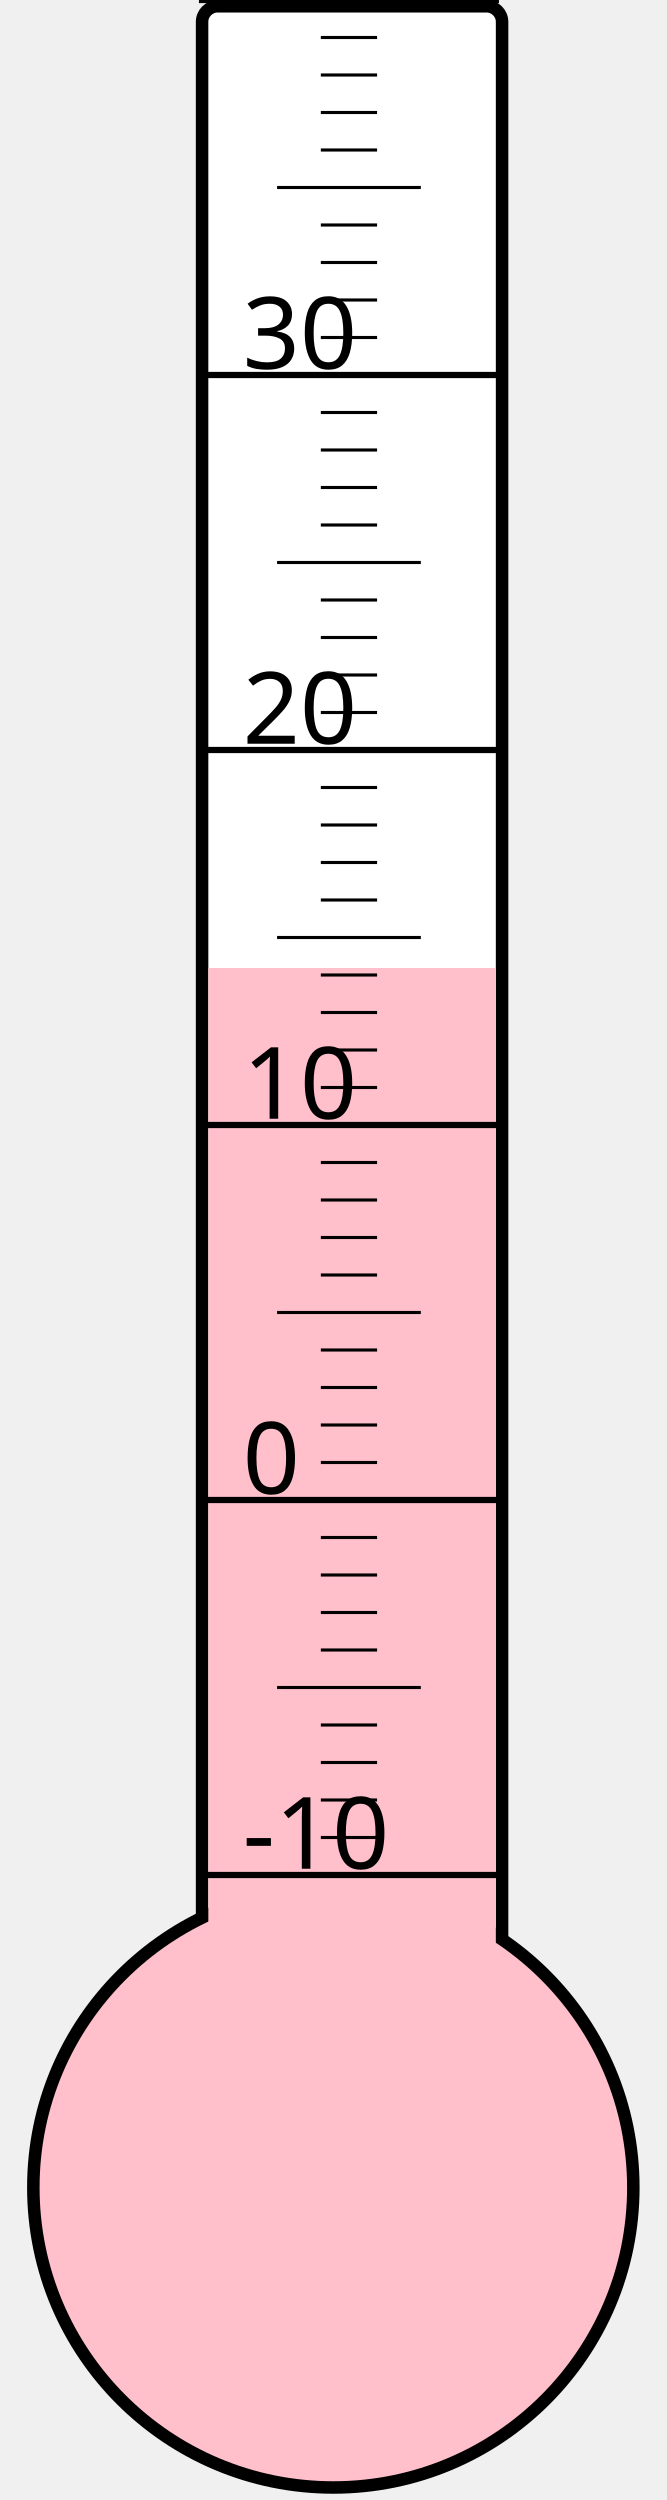
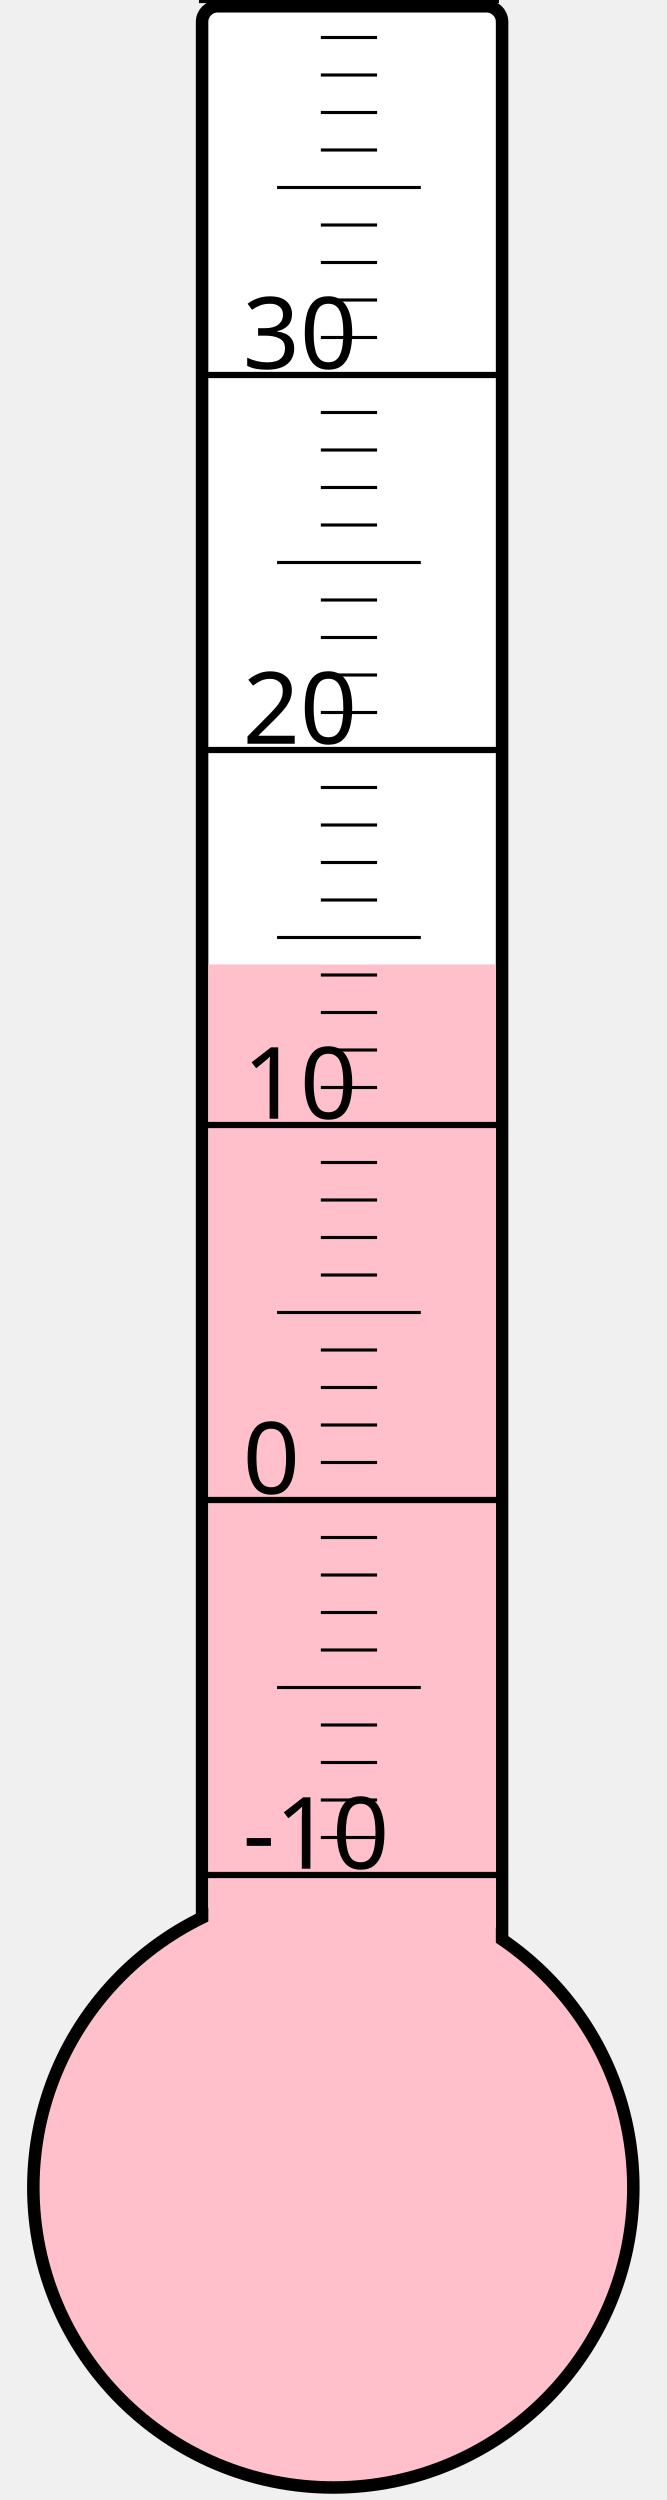
<svg xmlns="http://www.w3.org/2000/svg" width="40px" height="150px" viewBox="0 0 200 800">
  <rect width="200" height="800" x="0" y="0" style="fill: #ffffeb; fill-opacity: 0;" />
  <rect width="96" height="680" x="58" y="2" rx="5" ry="5" style="fill: white; fill-opacity: 1; stroke: black; stroke-width: 4;" />
  <circle cx="100" cy="700" r="96" style="fill: pink; stroke: black; stroke-width: 4;" />
-   <rect width="92" height="390.25" x="60" y="309.75" style="fill: pink; fill-opacity: 1; stroke-width: 0;" />
+   <rect width="92" height="391.375" x="60" y="308.625" style="fill: pink; fill-opacity: 1; stroke-width: 0;" />
  <text x="71" y="598" style="font-family: sans-serif; font-size: 24pt;">-10</text>
  <text x="71" y="478" style="font-family: sans-serif; font-size: 24pt;">0</text>
  <text x="71" y="358" style="font-family: sans-serif; font-size: 24pt;">10</text>
  <text x="71" y="238" style="font-family: sans-serif; font-size: 24pt;">20</text>
  <text x="71" y="118" style="font-family: sans-serif; font-size: 24pt;">30</text>
  <g style="stroke: black;">
    <line x1="57" y1="600" x2="153" y2="600" style="stroke-width: 2;" />
    <line x1="96" y1="588" x2="114" y2="588" style="stroke-width: 1;" />
    <line x1="96" y1="576" x2="114" y2="576" style="stroke-width: 1;" />
    <line x1="96" y1="564" x2="114" y2="564" style="stroke-width: 1;" />
    <line x1="96" y1="552" x2="114" y2="552" style="stroke-width: 1;" />
    <line x1="82" y1="540" x2="128" y2="540" style="stroke-width: 1;" />
    <line x1="96" y1="528" x2="114" y2="528" style="stroke-width: 1;" />
    <line x1="96" y1="516" x2="114" y2="516" style="stroke-width: 1;" />
    <line x1="96" y1="504" x2="114" y2="504" style="stroke-width: 1;" />
    <line x1="96" y1="492" x2="114" y2="492" style="stroke-width: 1;" />
    <line x1="57" y1="480" x2="153" y2="480" style="stroke-width: 2;" />
    <line x1="96" y1="468" x2="114" y2="468" style="stroke-width: 1;" />
    <line x1="96" y1="456" x2="114" y2="456" style="stroke-width: 1;" />
    <line x1="96" y1="444" x2="114" y2="444" style="stroke-width: 1;" />
    <line x1="96" y1="432" x2="114" y2="432" style="stroke-width: 1;" />
    <line x1="82" y1="420" x2="128" y2="420" style="stroke-width: 1;" />
    <line x1="96" y1="408" x2="114" y2="408" style="stroke-width: 1;" />
    <line x1="96" y1="396" x2="114" y2="396" style="stroke-width: 1;" />
    <line x1="96" y1="384" x2="114" y2="384" style="stroke-width: 1;" />
    <line x1="96" y1="372" x2="114" y2="372" style="stroke-width: 1;" />
    <line x1="57" y1="360" x2="153" y2="360" style="stroke-width: 2;" />
    <line x1="96" y1="348" x2="114" y2="348" style="stroke-width: 1;" />
    <line x1="96" y1="336" x2="114" y2="336" style="stroke-width: 1;" />
    <line x1="96" y1="324" x2="114" y2="324" style="stroke-width: 1;" />
    <line x1="96" y1="312" x2="114" y2="312" style="stroke-width: 1;" />
    <line x1="82" y1="300" x2="128" y2="300" style="stroke-width: 1;" />
    <line x1="96" y1="288" x2="114" y2="288" style="stroke-width: 1;" />
    <line x1="96" y1="276" x2="114" y2="276" style="stroke-width: 1;" />
    <line x1="96" y1="264" x2="114" y2="264" style="stroke-width: 1;" />
    <line x1="96" y1="252" x2="114" y2="252" style="stroke-width: 1;" />
    <line x1="57" y1="240" x2="153" y2="240" style="stroke-width: 2;" />
    <line x1="96" y1="228" x2="114" y2="228" style="stroke-width: 1;" />
    <line x1="96" y1="216" x2="114" y2="216" style="stroke-width: 1;" />
    <line x1="96" y1="204" x2="114" y2="204" style="stroke-width: 1;" />
    <line x1="96" y1="192" x2="114" y2="192" style="stroke-width: 1;" />
    <line x1="82" y1="180" x2="128" y2="180" style="stroke-width: 1;" />
    <line x1="96" y1="168" x2="114" y2="168" style="stroke-width: 1;" />
    <line x1="96" y1="156" x2="114" y2="156" style="stroke-width: 1;" />
    <line x1="96" y1="144" x2="114" y2="144" style="stroke-width: 1;" />
    <line x1="96" y1="132" x2="114" y2="132" style="stroke-width: 1;" />
    <line x1="57" y1="120" x2="153" y2="120" style="stroke-width: 2;" />
    <line x1="96" y1="108" x2="114" y2="108" style="stroke-width: 1;" />
    <line x1="96" y1="96" x2="114" y2="96" style="stroke-width: 1;" />
    <line x1="96" y1="84" x2="114" y2="84" style="stroke-width: 1;" />
    <line x1="96" y1="72" x2="114" y2="72" style="stroke-width: 1;" />
    <line x1="82" y1="60" x2="128" y2="60" style="stroke-width: 1;" />
    <line x1="96" y1="48" x2="114" y2="48" style="stroke-width: 1;" />
    <line x1="96" y1="36" x2="114" y2="36" style="stroke-width: 1;" />
    <line x1="96" y1="24" x2="114" y2="24" style="stroke-width: 1;" />
    <line x1="96" y1="12" x2="114" y2="12" style="stroke-width: 1;" />
    <line x1="57" y1="0" x2="153" y2="0" style="stroke-width: 2;" />
  </g>
</svg>
